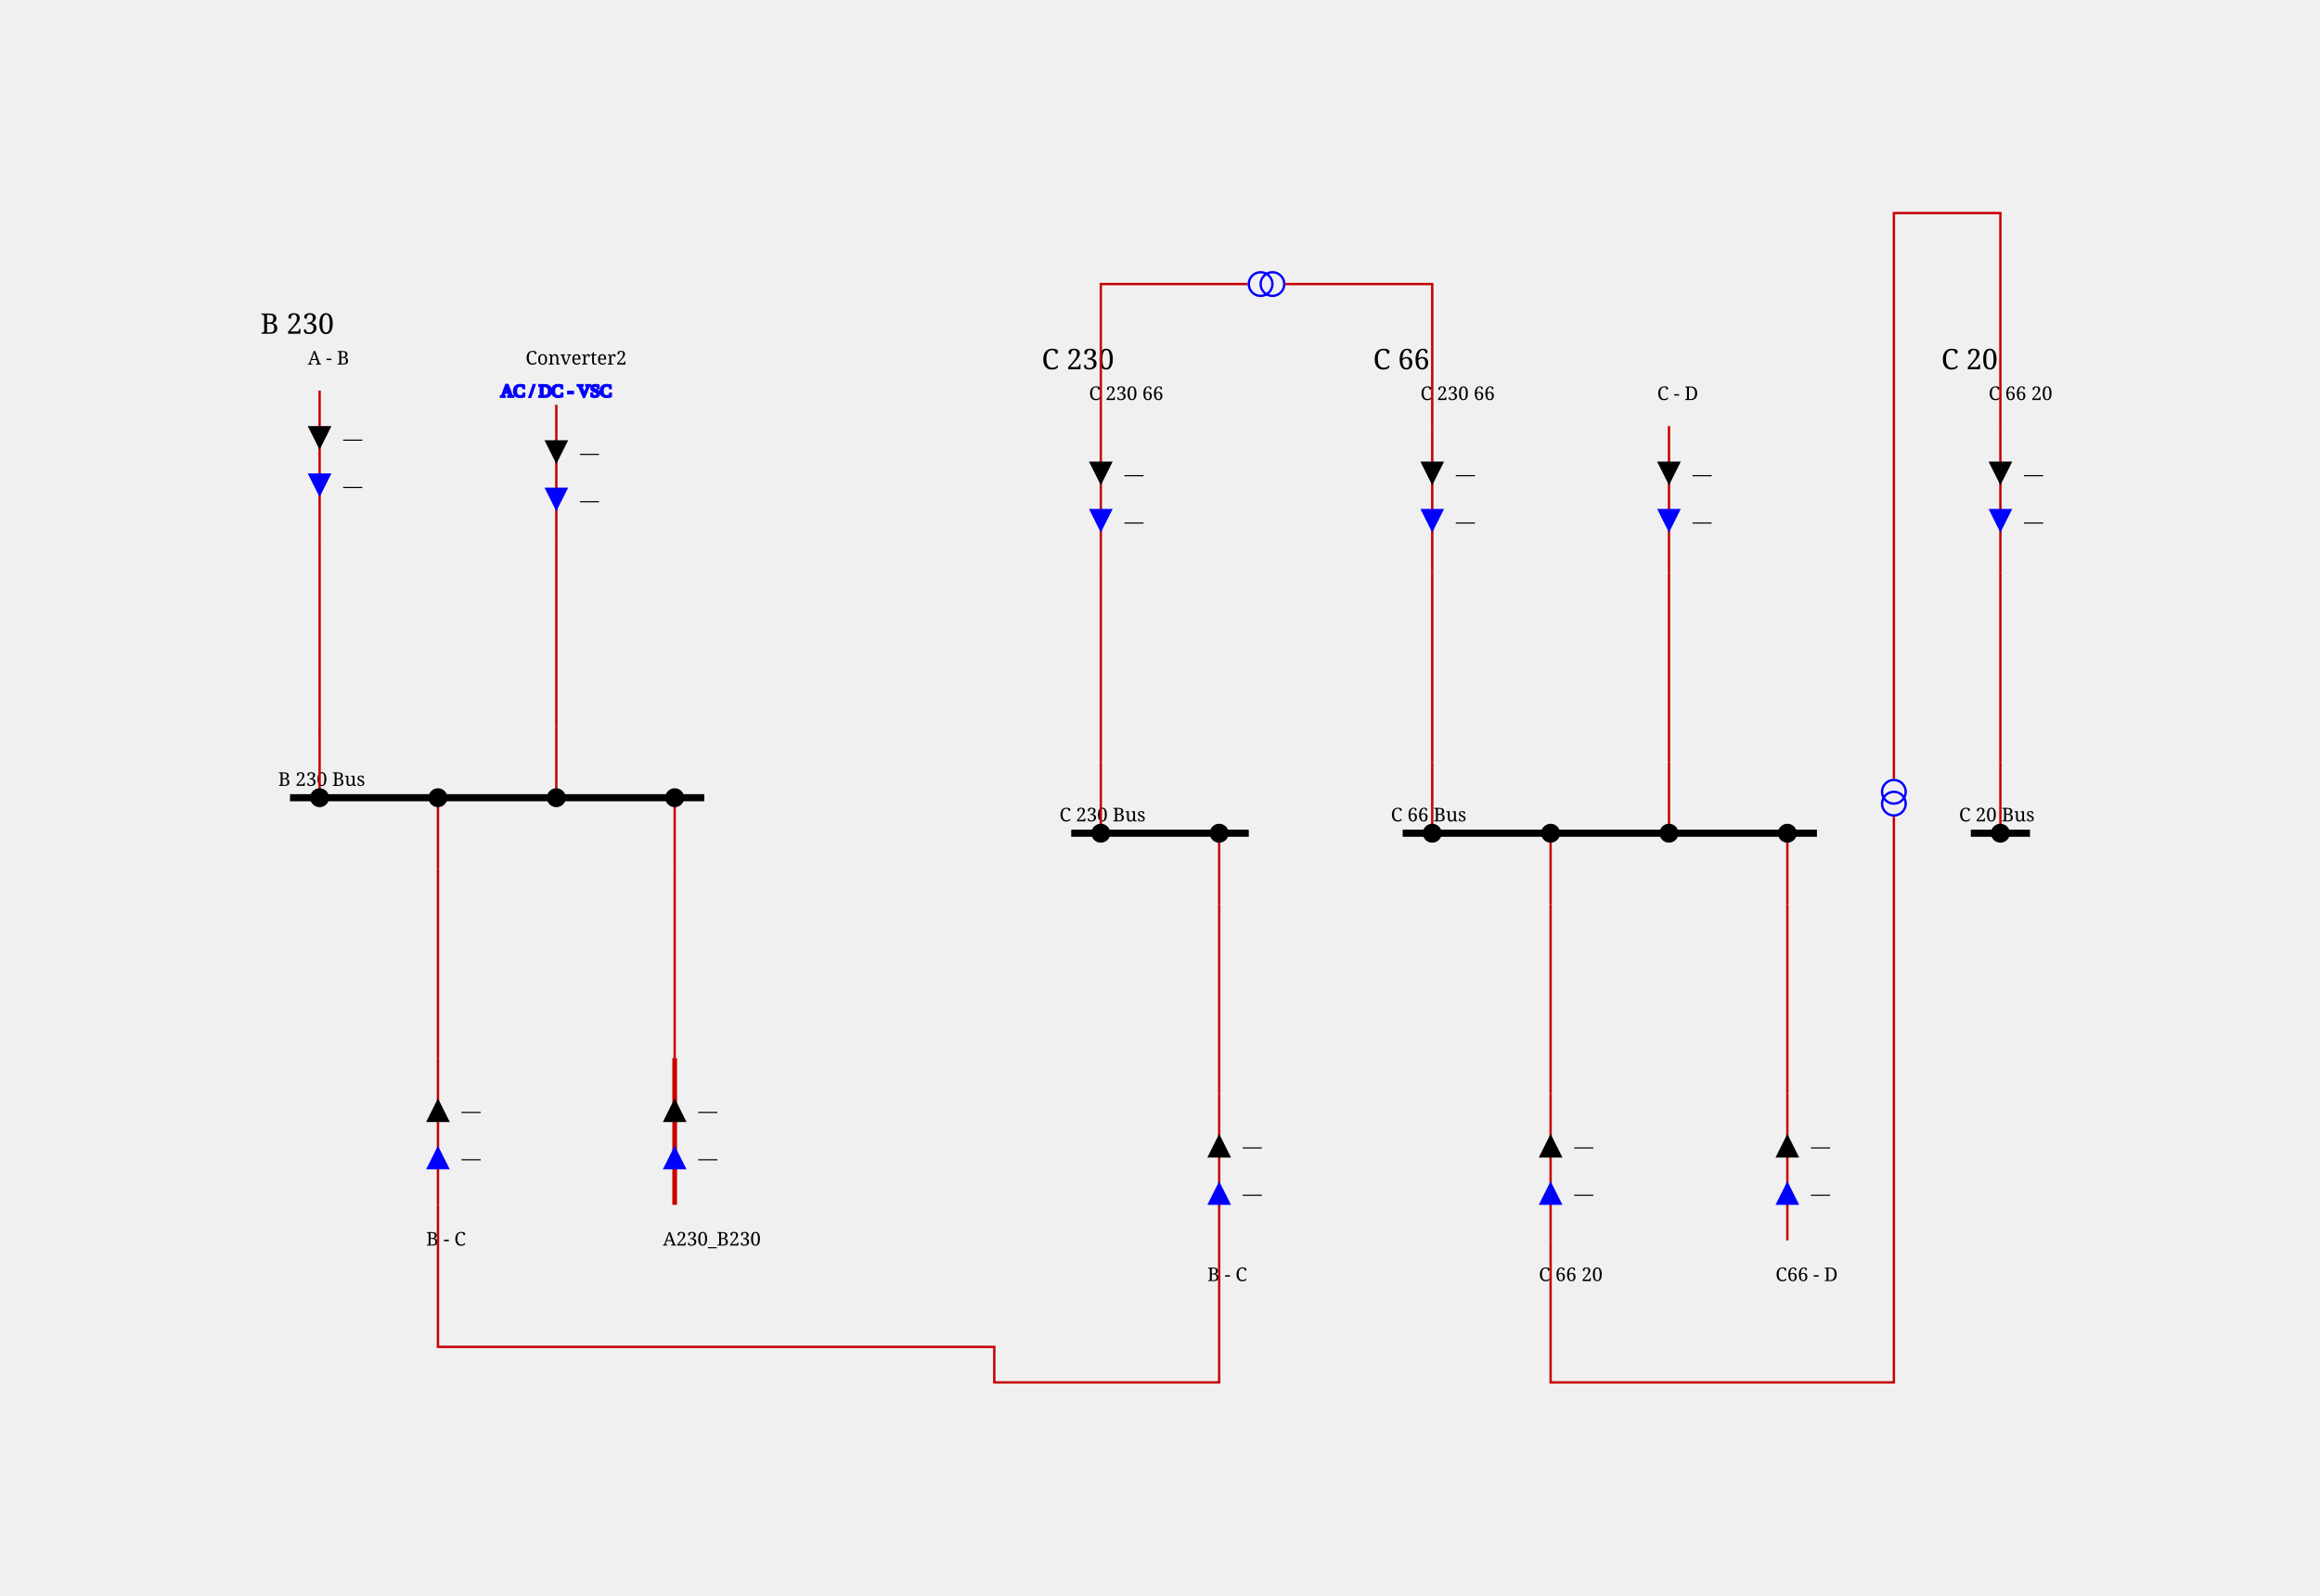
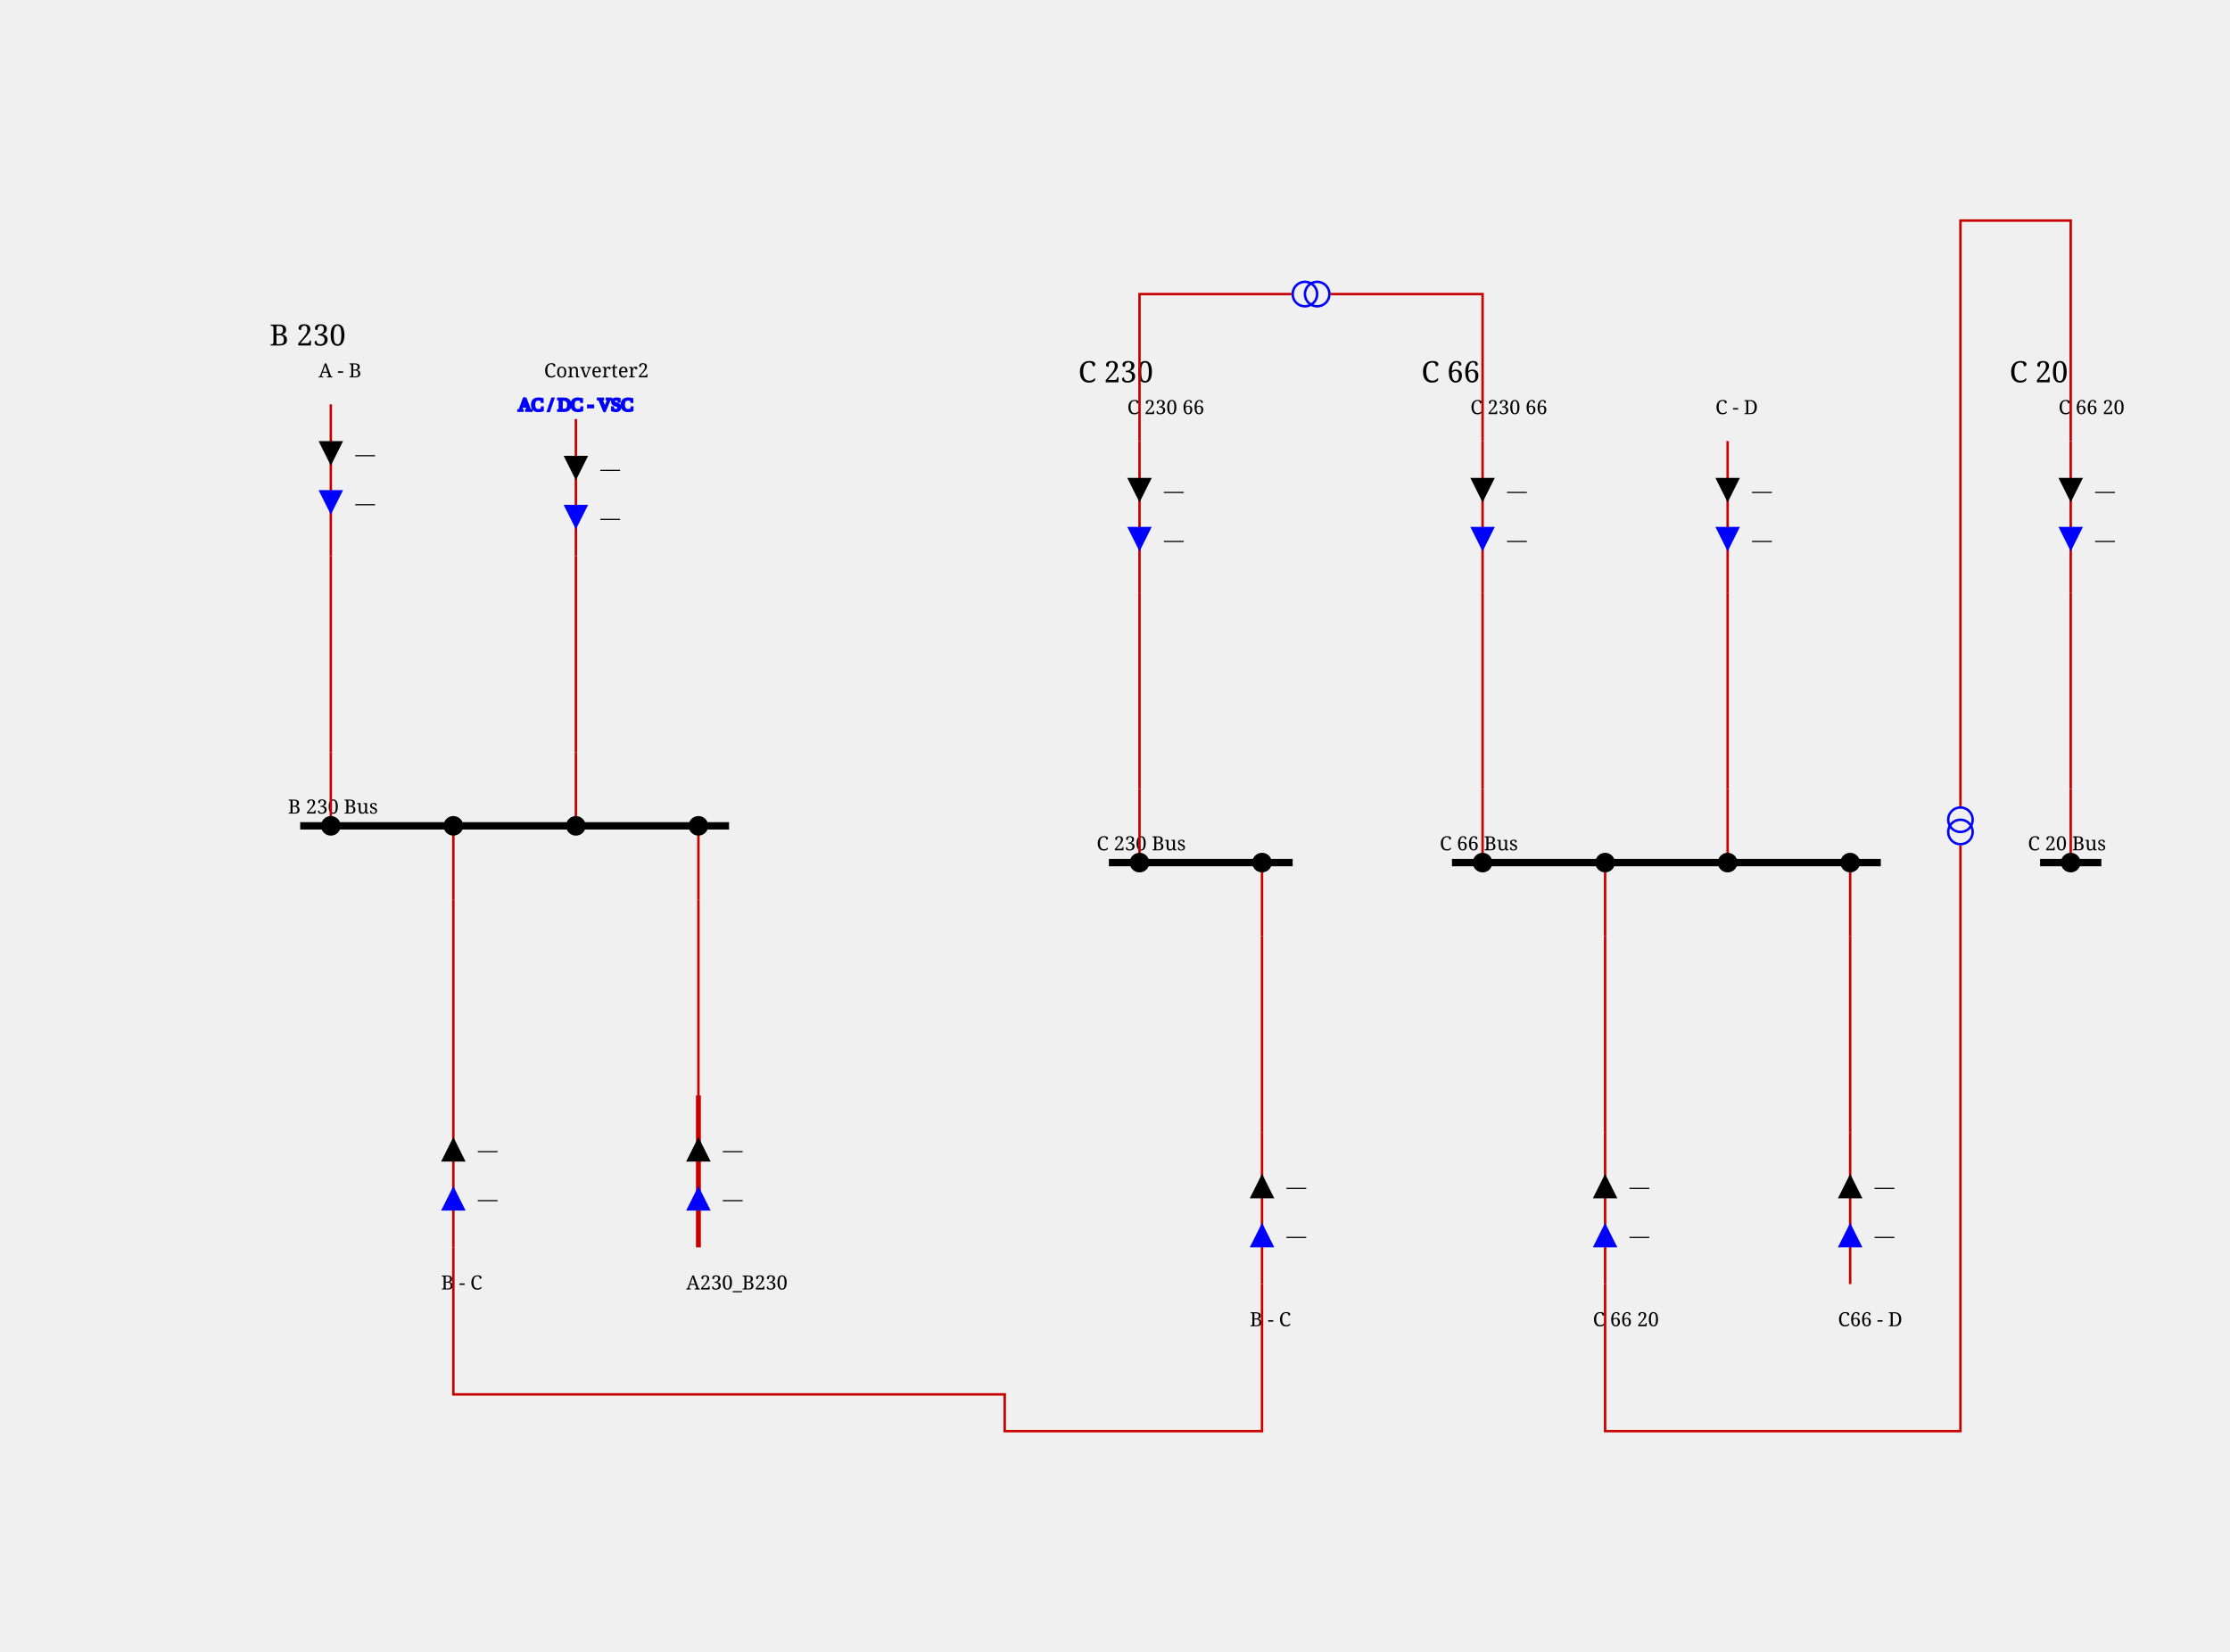
- <svg xmlns="http://www.w3.org/2000/svg" height="674.0" viewBox="0 0 980.0 674.0" width="980.0">
+ <svg xmlns="http://www.w3.org/2000/svg" height="674.0" viewBox="0 0 910.0 674.0" width="910.0">
  <style>/* ----------------------------------------------------------------------- */
/* File: tautologies.css ------------------------------------------------- */
.sld-out .sld-arrow-in {visibility: hidden}
.sld-in .sld-arrow-out {visibility: hidden}
.sld-closed .sld-sw-open {visibility: hidden}
.sld-open .sld-sw-closed {visibility: hidden}
.sld-hidden-node {visibility: hidden}
.sld-top-feeder .sld-label {dominant-baseline: auto}
.sld-bottom-feeder .sld-label {dominant-baseline: hanging}
.sld-active-power .sld-label {dominant-baseline: mathematical}
.sld-reactive-power .sld-label {dominant-baseline: mathematical}
.sld-current .sld-label {dominant-baseline: mathematical}
.sld-current-value .sld-label {dominant-baseline: mathematical}
.sld-permanent-limit-percentage .sld-label {dominant-baseline: mathematical}
/* ----------------------------------------------------------------------- */
/* File: topologicalBaseVoltages.css ------------------------------------- */
.sld-disconnected {--sld-vl-color: #808080}
.sld-vl300to500.sld-bus-0 {--sld-vl-color: #FF0000}
.sld-vl300to500.sld-bus-1 {--sld-vl-color: #7F6C00}
.sld-vl300to500.sld-bus-2 {--sld-vl-color: #F6B2FF}
.sld-vl300to500.sld-bus-3 {--sld-vl-color: #996700}
.sld-vl300to500.sld-bus-4 {--sld-vl-color: #FF85EB}
.sld-vl300to500.sld-bus-5 {--sld-vl-color: #B25B00}
.sld-vl300to500.sld-bus-6 {--sld-vl-color: #FF59B5}
.sld-vl300to500.sld-bus-7 {--sld-vl-color: #CC4400}
.sld-vl300to500.sld-bus-8 {--sld-vl-color: #FF2C67}
.sld-vl300to500.sld-bus-9 {--sld-vl-color: #E52600}
.sld-vl180to300.sld-bus-0 {--sld-vl-color: #218B21}
.sld-vl180to300.sld-bus-1 {--sld-vl-color: #0D4940}
.sld-vl180to300.sld-bus-2 {--sld-vl-color: #DFDAB9}
.sld-vl180to300.sld-bus-3 {--sld-vl-color: #105640}
.sld-vl180to300.sld-bus-4 {--sld-vl-color: #C2CB92}
.sld-vl180to300.sld-bus-5 {--sld-vl-color: #14643C}
.sld-vl180to300.sld-bus-6 {--sld-vl-color: #95B66B}
.sld-vl180to300.sld-bus-7 {--sld-vl-color: #187036}
.sld-vl180to300.sld-bus-8 {--sld-vl-color: #5FA046}
.sld-vl180to300.sld-bus-9 {--sld-vl-color: #1C7E2D}
.sld-vl120to180.sld-bus-0 {--sld-vl-color: #00AFAE}
.sld-vl120to180.sld-bus-1 {--sld-vl-color: #000D58}
.sld-vl120to180.sld-bus-2 {--sld-vl-color: #B8E7B2}
.sld-vl120to180.sld-bus-3 {--sld-vl-color: #002169}
.sld-vl120to180.sld-bus-4 {--sld-vl-color: #85D993}
.sld-vl120to180.sld-bus-5 {--sld-vl-color: #003C7B}
.sld-vl120to180.sld-bus-6 {--sld-vl-color: #59CB8B}
.sld-vl120to180.sld-bus-7 {--sld-vl-color: #005C8C}
.sld-vl120to180.sld-bus-8 {--sld-vl-color: #2CBD94}
.sld-vl120to180.sld-bus-9 {--sld-vl-color: #00839E}
.sld-vl70to120.sld-bus-0 {--sld-vl-color: #CC5500}
.sld-vl70to120.sld-bus-1 {--sld-vl-color: #4A6600}
.sld-vl70to120.sld-bus-2 {--sld-vl-color: #EFB2DD}
.sld-vl70to120.sld-bus-3 {--sld-vl-color: #6E7A00}
.sld-vl70to120.sld-bus-4 {--sld-vl-color: #E685AE}
.sld-vl70to120.sld-bus-5 {--sld-vl-color: #8E8400}
.sld-vl70to120.sld-bus-6 {--sld-vl-color: #DD596B}
.sld-vl70to120.sld-bus-7 {--sld-vl-color: #A37B00}
.sld-vl70to120.sld-bus-8 {--sld-vl-color: #D4432C}
.sld-vl70to120.sld-bus-9 {--sld-vl-color: #B76B00}
.sld-vl50to70.sld-bus-0 {--sld-vl-color: #A020EF}
.sld-vl50to70.sld-bus-1 {--sld-vl-color: #7F0848}
.sld-vl50to70.sld-bus-2 {--sld-vl-color: #B7DBFE}
.sld-vl50to70.sld-bus-3 {--sld-vl-color: #960C6D}
.sld-vl50to70.sld-bus-4 {--sld-vl-color: #8DA6FE}
.sld-vl50to70.sld-bus-5 {--sld-vl-color: #AD109A}
.sld-vl50to70.sld-bus-6 {--sld-vl-color: #6F66FB}
.sld-vl50to70.sld-bus-7 {--sld-vl-color: #BC14C4}
.sld-vl50to70.sld-bus-8 {--sld-vl-color: #7F42F6}
.sld-vl50to70.sld-bus-9 {--sld-vl-color: #B11AD9}
.sld-vl30to50.sld-bus-0 {--sld-vl-color: #FF8290}
.sld-vl30to50.sld-bus-1 {--sld-vl-color: #7F6F41}
.sld-vl30to50.sld-bus-2 {--sld-vl-color: #F6D9FF}
.sld-vl30to50.sld-bus-3 {--sld-vl-color: #99784E}
.sld-vl30to50.sld-bus-4 {--sld-vl-color: #FFC3FB}
.sld-vl30to50.sld-bus-5 {--sld-vl-color: #B27D5B}
.sld-vl30to50.sld-bus-6 {--sld-vl-color: #FFADE3}
.sld-vl30to50.sld-bus-7 {--sld-vl-color: #CC7E68}
.sld-vl30to50.sld-bus-8 {--sld-vl-color: #FF97BF}
.sld-vl30to50.sld-bus-9 {--sld-vl-color: #E57B75}
.sld-vl0to30.sld-bus-0 {--sld-vl-color: #AAAE27}
.sld-vl0to30.sld-bus-1 {--sld-vl-color: #195B0F}
.sld-vl0to30.sld-bus-2 {--sld-vl-color: #EABABE}
.sld-vl0to30.sld-bus-3 {--sld-vl-color: #2D6C13}
.sld-vl0to30.sld-bus-4 {--sld-vl-color: #DDA193}
.sld-vl0to30.sld-bus-5 {--sld-vl-color: #477D17}
.sld-vl0to30.sld-bus-6 {--sld-vl-color: #CE9A6E}
.sld-vl0to30.sld-bus-7 {--sld-vl-color: #648D1C}
.sld-vl0to30.sld-bus-8 {--sld-vl-color: #BEA04A}
.sld-vl0to30.sld-bus-9 {--sld-vl-color: #869D22}
/* ----------------------------------------------------------------------- */
/* File : highlightLineStates.css ---------------------------------------- */
.sld-wire.sld-feeder-disconnected {stroke: black}
.sld-wire.sld-feeder-connected-disconnected {stroke-dasharray: 3,3}
.sld-wire.sld-feeder-disconnected-connected {stroke: black; stroke-dasharray: 3,3}
.sld-busbar-section.sld-bus-disconnected {stroke-dasharray: 3,3}
/* ----------------------------------------------------------------------- */
/* File : components.css ------------------------------------------------- */
/* Stroke black */
.sld-disconnector {stroke-width: 3; stroke: black; fill: none}
/* Stroke blue */
.sld-breaker {stroke-width: 2; stroke: blue; fill:white}
.sld-load-break-switch {stroke: blue; fill: white}
/* Stroke --sld-vl-color with fallback black */
.sld-bus-connection {fill: var(--sld-vl-color, black)}
.sld-cell-shape-flat .sld-bus-connection {visibility: hidden}
.sld-busbar-section {stroke: var(--sld-vl-color, black); stroke-width: 3; fill: none}
/* Stroke --sld-vl-color with fallback red */
.sld-wire {stroke: var(--sld-vl-color, #c80000); fill: none}
.sld-wire.sld-boundary-line {stroke-width: 2px}
.sld-wire.sld-tie-line {stroke-width: 2px}
/* Stroke --sld-vl-color with fallback blue */
.sld-load {stroke: var(--sld-vl-color, blue); fill: none}
.sld-battery {stroke: var(--sld-vl-color, blue); fill: none}
.sld-generator {stroke: var(--sld-vl-color, blue); fill: none}
.sld-two-wt {stroke: var(--sld-vl-color, blue); fill: none}
.sld-three-wt {stroke: var(--sld-vl-color, blue); fill: none}
.sld-winding {stroke: var(--sld-vl-color, blue); fill: none}
.sld-capacitor {stroke: var(--sld-vl-color, blue); fill: none}
.sld-inductor {stroke: var(--sld-vl-color, blue); fill: none}
.sld-pst {stroke: var(--sld-vl-color, blue); fill: none}
.sld-pst-arrow {stroke: black; fill: none}
.sld-svc {stroke: var(--sld-vl-color, blue); fill: none}
.sld-vsc {stroke: var(--sld-vl-color, blue); font-size: 7.43px; fill: none}
.sld-lcc {stroke: var(--sld-vl-color, blue); font-size: 7.43px; fill: none}
.sld-ground {stroke: var(--sld-vl-color, blue); fill: none}
/* Stroke none &amp; fill: --sld-vl-color */
.sld-node-infos {stroke: none; fill: var(--sld-vl-color, black)}
/* Stroke none &amp; fill: black */
.sld-node {stroke: none; fill: black}
.sld-flash {stroke: none; fill: black}
.sld-lock {stroke: none; fill: black}
.sld-unknown {stroke: none; fill: black}
/* Fonts */
.sld-label {stroke: none; fill: black; font: 8px serif}
.sld-bus-legend-info {font: 10px serif}
.sld-graph-label {font: 12px serif}
/* Specific */
.sld-grid {stroke: #003700; stroke-dasharray: 1,10}
.sld-feeder-info.sld-active-power {fill:black}
.sld-feeder-info.sld-reactive-power {fill:blue}
.sld-feeder-info.sld-current {fill:purple}
.sld-frame {fill: var(--sld-background-color, transparent)}
/* Stroke maroon for fictitious switch */
.sld-breaker.sld-fictitious {stroke: maroon}
.sld-disconnector.sld-fictitious {stroke: maroon}
.sld-load-break-switch.sld-fictitious {stroke: maroon}
.sld-busbar-section.sld-fictitious {stroke: var(--sld-vl-color, #c80000); stroke-width: 1}
/* ground disconnector specific */
.sld-ground-disconnection-attach {stroke: var(--sld-vl-color, #c80000); fill: none}
.sld-open .sld-ground-disconnection-ground {stroke: black; fill: none}
.sld-closed .sld-ground-disconnection-ground {stroke: var(--sld-vl-color, #c80000); fill: none}
.sld-ground-disconnection .sld-sw-open {stroke: black; fill: none}
.sld-ground-disconnection .sld-sw-closed {stroke: black; fill: none}
</style>
  <rect class="sld-frame" height="100%" width="100%" />
  <g>
    <g class="sld-voltage-level" id="idB_32_230">
      <g id="idLABEL_95_VL_95_B_32_230">
        <text class="sld-graph-label" x="110.0" y="141.0">B 230</text>
      </g>
      <g class="sld-busbar-section sld-vl180to300 sld-bus-0" id="idB_32_230_32_Bus" transform="translate(122.5,337.0)">
        <line x1="0" x2="175.0" y1="0" y2="0" />
        <text class="sld-label" id="idB_32_230_32_Bus_95_NW_95_LABEL" x="-5.0" y="-5.0">B 230 Bus</text>
      </g>
      <g class="sld-extern-cell sld-cell-direction-top" id="idEXTERN_32_0">
        <g class="sld-wire sld-vl180to300 sld-bus-0" id="_95_B_32_230_95_BUSCO_95_B_32_230_32_Bus_95_A_32__45__32_B_95_TWO_95_INTERNAL_95_B_32_230_95_BUSCO_95_B_32_230_32_Bus_95_A_32__45__32_B_95_TWO_45_A_32__45__32_B_95_TWO">
          <polyline points="135.0,337.0,135.0,307.0" />
        </g>
        <g class="sld-wire sld-vl180to300 sld-bus-0" id="_95_B_32_230_95_INTERNAL_95_B_32_230_95_BUSCO_95_B_32_230_32_Bus_95_A_32__45__32_B_95_TWO_45_A_32__45__32_B_95_TWO_95_INTERNAL_95_B_32_230_95_A_32__45__32_B_95_TWO">
          <polyline points="135.0,307.0,135.0,227.0" />
        </g>
        <g class="sld-wire sld-vl180to300 sld-bus-0" id="_95_B_32_230_95_INTERNAL_95_B_32_230_95_A_32__45__32_B_95_TWO_95_A_32__45__32_B_95_TWO">
          <polyline points="135.0,227.0,135.0,165.0" />
        </g>
        <g class="sld-feeder-info sld-in sld-active-power" id="idA_32__45__32_B_95_TWO_95_ARROW_95_ACTIVE" transform="translate(130.0,180.0)">
          <polygon class="sld-arrow-out" points="5,0 10,10 0,10" />
          <polygon class="sld-arrow-in" points="0,0 10,0 5,10" />
          <text class="sld-label" x="15.0" y="5.0">—</text>
        </g>
        <g class="sld-feeder-info sld-in sld-reactive-power" id="idA_32__45__32_B_95_TWO_95_ARROW_95_REACTIVE" transform="translate(130.0,200.0)">
          <polygon class="sld-arrow-out" points="5,0 10,10 0,10" />
          <polygon class="sld-arrow-in" points="0,0 10,0 5,10" />
          <text class="sld-label" x="15.0" y="5.0">—</text>
        </g>
        <g class="sld-bus-connection sld-fictitious sld-vl180to300 sld-bus-0" id="idBUSCO_95_B_32_230_32_Bus_95_A_32__45__32_B_95_TWO" transform="translate(131.0,333.0)">
          <circle cx="4" cy="4" r="4" />
        </g>
        <g class="sld-node sld-hidden-node sld-fictitious sld-vl180to300 sld-bus-0" id="idINTERNAL_95_B_32_230_95_BUSCO_95_B_32_230_32_Bus_95_A_32__45__32_B_95_TWO_45_A_32__45__32_B_95_TWO" transform="translate(131.0,303.0)">
          <circle cx="4" cy="4" r="4" />
        </g>
        <g class="sld-node sld-hidden-node sld-fictitious sld-vl180to300 sld-bus-0" id="idINTERNAL_95_B_32_230_95_A_32__45__32_B_95_TWO" transform="translate(131.0,223.0)">
          <circle cx="4" cy="4" r="4" />
        </g>
        <g class="sld-top-feeder" id="idA_32__45__32_B_95_TWO" transform="translate(135.0,165.0)">
          <text class="sld-label" id="idA_32__45__32_B_95_TWO_95_N_95_LABEL" x="-5.0" y="-11.0">A - B</text>
        </g>
      </g>
      <g class="sld-extern-cell sld-cell-direction-bottom" id="idEXTERN_32_1">
        <g class="sld-wire sld-vl180to300 sld-bus-0" id="_95_B_32_230_95_BUSCO_95_B_32_230_32_Bus_95_B_32__45__32_C_95_ONE_95_INTERNAL_95_B_32_230_95_BUSCO_95_B_32_230_32_Bus_95_B_32__45__32_C_95_ONE_45_B_32__45__32_C_95_ONE">
          <polyline points="185.0,337.0,185.0,367.0" />
        </g>
        <g class="sld-wire sld-vl180to300 sld-bus-0" id="_95_B_32_230_95_INTERNAL_95_B_32_230_95_BUSCO_95_B_32_230_32_Bus_95_B_32__45__32_C_95_ONE_45_B_32__45__32_C_95_ONE_95_INTERNAL_95_B_32_230_95_B_32__45__32_C_95_ONE">
          <polyline points="185.0,367.0,185.0,447.0" />
        </g>
        <g class="sld-wire sld-vl180to300 sld-bus-0" id="_95_B_32_230_95_INTERNAL_95_B_32_230_95_B_32__45__32_C_95_ONE_95_B_32__45__32_C_95_ONE">
          <polyline points="185.0,447.0,185.0,509.0" />
        </g>
        <g class="sld-feeder-info sld-in sld-reactive-power" id="idB_32__45__32_C_95_ONE_95_ARROW_95_REACTIVE" transform="translate(180.0,484.0)">
          <polygon class="sld-arrow-out" points="5,0 10,10 0,10" transform="rotate(180.0,5.0,5.0)" />
          <polygon class="sld-arrow-in" points="0,0 10,0 5,10" transform="rotate(180.0,5.0,5.0)" />
          <text class="sld-label" x="15.0" y="5.0">—</text>
        </g>
        <g class="sld-feeder-info sld-in sld-active-power" id="idB_32__45__32_C_95_ONE_95_ARROW_95_ACTIVE" transform="translate(180.0,464.0)">
          <polygon class="sld-arrow-out" points="5,0 10,10 0,10" transform="rotate(180.0,5.0,5.0)" />
          <polygon class="sld-arrow-in" points="0,0 10,0 5,10" transform="rotate(180.0,5.0,5.0)" />
          <text class="sld-label" x="15.0" y="5.0">—</text>
        </g>
        <g class="sld-bus-connection sld-fictitious sld-vl180to300 sld-bus-0" id="idBUSCO_95_B_32_230_32_Bus_95_B_32__45__32_C_95_ONE" transform="translate(181.0,333.0)">
          <circle cx="4" cy="4" r="4" />
        </g>
        <g class="sld-node sld-hidden-node sld-fictitious sld-vl180to300 sld-bus-0" id="idINTERNAL_95_B_32_230_95_BUSCO_95_B_32_230_32_Bus_95_B_32__45__32_C_95_ONE_45_B_32__45__32_C_95_ONE" transform="translate(181.0,363.0)">
          <circle cx="4" cy="4" r="4" />
        </g>
        <g class="sld-node sld-hidden-node sld-fictitious sld-vl180to300 sld-bus-0" id="idINTERNAL_95_B_32_230_95_B_32__45__32_C_95_ONE" transform="translate(181.0,443.0)">
          <circle cx="4" cy="4" r="4" />
        </g>
        <g class="sld-bottom-feeder" id="idB_32__45__32_C_95_ONE" transform="translate(185.0,509.0)">
          <text class="sld-label" id="idB_32__45__32_C_95_ONE_95_S_95_LABEL" x="-5.0" y="11.0">B - C</text>
        </g>
      </g>
      <g class="sld-extern-cell sld-cell-direction-top" id="idEXTERN_32_2">
        <g class="sld-wire sld-vl180to300 sld-bus-0" id="_95_B_32_230_95_BUSCO_95_B_32_230_32_Bus_95_Converter2_95_INTERNAL_95_B_32_230_95_BUSCO_95_B_32_230_32_Bus_95_Converter2_45_Converter2">
          <polyline points="235.0,337.0,235.0,307.0" />
        </g>
        <g class="sld-wire sld-vl180to300 sld-bus-0" id="_95_B_32_230_95_INTERNAL_95_B_32_230_95_BUSCO_95_B_32_230_32_Bus_95_Converter2_45_Converter2_95_INTERNAL_95_B_32_230_95_Converter2">
          <polyline points="235.0,307.0,235.0,227.0" />
        </g>
        <g class="sld-wire sld-vl180to300 sld-bus-0" id="_95_B_32_230_95_INTERNAL_95_B_32_230_95_Converter2_95_Converter2">
          <polyline points="235.0,227.0,235.0,171.0" />
        </g>
        <g class="sld-feeder-info sld-in sld-active-power" id="idConverter2_95_ARROW_95_ACTIVE" transform="translate(230.0,186.0)">
          <polygon class="sld-arrow-out" points="5,0 10,10 0,10" />
          <polygon class="sld-arrow-in" points="0,0 10,0 5,10" />
          <text class="sld-label" x="15.0" y="5.0">—</text>
        </g>
        <g class="sld-feeder-info sld-in sld-reactive-power" id="idConverter2_95_ARROW_95_REACTIVE" transform="translate(230.0,206.0)">
          <polygon class="sld-arrow-out" points="5,0 10,10 0,10" />
          <polygon class="sld-arrow-in" points="0,0 10,0 5,10" />
          <text class="sld-label" x="15.0" y="5.0">—</text>
        </g>
        <g class="sld-bus-connection sld-fictitious sld-vl180to300 sld-bus-0" id="idBUSCO_95_B_32_230_32_Bus_95_Converter2" transform="translate(231.0,333.0)">
          <circle cx="4" cy="4" r="4" />
        </g>
        <g class="sld-node sld-hidden-node sld-fictitious sld-vl180to300 sld-bus-0" id="idINTERNAL_95_B_32_230_95_BUSCO_95_B_32_230_32_Bus_95_Converter2_45_Converter2" transform="translate(231.0,303.0)">
          <circle cx="4" cy="4" r="4" />
        </g>
        <g class="sld-node sld-hidden-node sld-fictitious sld-vl180to300 sld-bus-0" id="idINTERNAL_95_B_32_230_95_Converter2" transform="translate(231.0,223.0)">
          <circle cx="4" cy="4" r="4" />
        </g>
        <g class="sld-vsc sld-top-feeder sld-vl180to300 sld-bus-0" id="idConverter2" transform="translate(227.0,161.0)">
          <text x="-15.5" y="6.6">AC / DC - VSC</text>
          <text class="sld-label" id="idConverter2_95_N_95_LABEL" x="-5.0" y="-7.0">Converter2</text>
        </g>
      </g>
      <g class="sld-extern-cell sld-cell-direction-bottom" id="idEXTERN_32_3">
        <g class="sld-wire sld-vl180to300 sld-bus-0" id="_95_B_32_230_95_BUSCO_95_B_32_230_32_Bus_95_A230_95_B230_95_TWO_95_INTERNAL_95_B_32_230_95_BUSCO_95_B_32_230_32_Bus_95_A230_95_B230_95_TWO_45_A230_95_B230_95_TWO">
          <polyline points="285.0,337.0,285.0,367.0" />
        </g>
        <g class="sld-wire sld-vl180to300 sld-bus-0" id="_95_B_32_230_95_INTERNAL_95_B_32_230_95_BUSCO_95_B_32_230_32_Bus_95_A230_95_B230_95_TWO_45_A230_95_B230_95_TWO_95_INTERNAL_95_B_32_230_95_A230_95_B230_95_TWO">
          <polyline points="285.0,367.0,285.0,447.0" />
        </g>
        <g class="sld-wire sld-vl180to300 sld-bus-0 sld-tie-line" id="_95_B_32_230_95_INTERNAL_95_B_32_230_95_A230_95_B230_95_TWO_95_A230_95_B230_95_TWO">
          <polyline points="285.0,447.0,285.0,509.0" />
        </g>
        <g class="sld-feeder-info sld-in sld-reactive-power" id="idA230_95_B230_95_TWO_95_ARROW_95_REACTIVE" transform="translate(280.0,484.0)">
          <polygon class="sld-arrow-out" points="5,0 10,10 0,10" transform="rotate(180.0,5.0,5.0)" />
          <polygon class="sld-arrow-in" points="0,0 10,0 5,10" transform="rotate(180.0,5.0,5.0)" />
          <text class="sld-label" x="15.0" y="5.0">—</text>
        </g>
        <g class="sld-feeder-info sld-in sld-active-power" id="idA230_95_B230_95_TWO_95_ARROW_95_ACTIVE" transform="translate(280.0,464.0)">
          <polygon class="sld-arrow-out" points="5,0 10,10 0,10" transform="rotate(180.0,5.0,5.0)" />
          <polygon class="sld-arrow-in" points="0,0 10,0 5,10" transform="rotate(180.0,5.0,5.0)" />
          <text class="sld-label" x="15.0" y="5.0">—</text>
        </g>
        <g class="sld-bus-connection sld-fictitious sld-vl180to300 sld-bus-0" id="idBUSCO_95_B_32_230_32_Bus_95_A230_95_B230_95_TWO" transform="translate(281.0,333.0)">
          <circle cx="4" cy="4" r="4" />
        </g>
        <g class="sld-node sld-hidden-node sld-fictitious sld-vl180to300 sld-bus-0" id="idINTERNAL_95_B_32_230_95_BUSCO_95_B_32_230_32_Bus_95_A230_95_B230_95_TWO_45_A230_95_B230_95_TWO" transform="translate(281.0,363.0)">
          <circle cx="4" cy="4" r="4" />
        </g>
        <g class="sld-node sld-hidden-node sld-fictitious sld-vl180to300 sld-bus-0" id="idINTERNAL_95_B_32_230_95_A230_95_B230_95_TWO" transform="translate(281.0,443.0)">
          <circle cx="4" cy="4" r="4" />
        </g>
        <g class="sld-bottom-feeder sld-vl180to300 sld-bus-0" id="idA230_95_B230_95_TWO" transform="translate(285.0,509.0)">
          <text class="sld-label" id="idA230_95_B230_95_TWO_95_S_95_LABEL" x="-5.0" y="11.0">A230_B230</text>
        </g>
      </g>
    </g>
    <g class="sld-voltage-level" id="idC_32_230">
      <g id="idLABEL_95_VL_95_C_32_230">
        <text class="sld-graph-label" x="440.0" y="156.0">C 230</text>
      </g>
      <g class="sld-busbar-section sld-vl180to300 sld-bus-1" id="idC_32_230_32_Bus" transform="translate(452.5,352.0)">
        <line x1="0" x2="75.0" y1="0" y2="0" />
        <text class="sld-label" id="idC_32_230_32_Bus_95_NW_95_LABEL" x="-5.0" y="-5.0">C 230 Bus</text>
      </g>
      <g class="sld-extern-cell sld-cell-direction-top" id="idEXTERN_32_0">
        <g class="sld-wire sld-vl180to300 sld-bus-1" id="_95_C_32_230_95_BUSCO_95_C_32_230_32_Bus_95_C_32_230_32_66_95_ONE_95_INTERNAL_95_C_32_230_95_BUSCO_95_C_32_230_32_Bus_95_C_32_230_32_66_95_ONE_45_C_32_230_32_66_95_ONE">
          <polyline points="465.0,352.0,465.0,322.0" />
        </g>
        <g class="sld-wire sld-vl180to300 sld-bus-1" id="_95_C_32_230_95_INTERNAL_95_C_32_230_95_BUSCO_95_C_32_230_32_Bus_95_C_32_230_32_66_95_ONE_45_C_32_230_32_66_95_ONE_95_INTERNAL_95_C_32_230_95_C_32_230_32_66_95_ONE">
          <polyline points="465.0,322.0,465.0,242.0" />
        </g>
        <g class="sld-wire sld-vl180to300 sld-bus-1" id="_95_C_32_230_95_INTERNAL_95_C_32_230_95_C_32_230_32_66_95_ONE_95_C_32_230_32_66_95_ONE">
          <polyline points="465.0,242.0,465.0,180.0" />
        </g>
        <g class="sld-feeder-info sld-in sld-active-power" id="idC_32_230_32_66_95_ONE_95_ARROW_95_ACTIVE" transform="translate(460.0,195.0)">
          <polygon class="sld-arrow-out" points="5,0 10,10 0,10" />
          <polygon class="sld-arrow-in" points="0,0 10,0 5,10" />
          <text class="sld-label" x="15.0" y="5.0">—</text>
        </g>
        <g class="sld-feeder-info sld-in sld-reactive-power" id="idC_32_230_32_66_95_ONE_95_ARROW_95_REACTIVE" transform="translate(460.0,215.0)">
          <polygon class="sld-arrow-out" points="5,0 10,10 0,10" />
          <polygon class="sld-arrow-in" points="0,0 10,0 5,10" />
          <text class="sld-label" x="15.0" y="5.0">—</text>
        </g>
        <g class="sld-bus-connection sld-fictitious sld-vl180to300 sld-bus-1" id="idBUSCO_95_C_32_230_32_Bus_95_C_32_230_32_66_95_ONE" transform="translate(461.0,348.0)">
          <circle cx="4" cy="4" r="4" />
        </g>
        <g class="sld-node sld-hidden-node sld-fictitious sld-vl180to300 sld-bus-1" id="idINTERNAL_95_C_32_230_95_BUSCO_95_C_32_230_32_Bus_95_C_32_230_32_66_95_ONE_45_C_32_230_32_66_95_ONE" transform="translate(461.0,318.0)">
          <circle cx="4" cy="4" r="4" />
        </g>
        <g class="sld-node sld-hidden-node sld-fictitious sld-vl180to300 sld-bus-1" id="idINTERNAL_95_C_32_230_95_C_32_230_32_66_95_ONE" transform="translate(461.0,238.0)">
          <circle cx="4" cy="4" r="4" />
        </g>
        <g class="sld-top-feeder sld-vl180to300 sld-bus-1" id="idC_32_230_32_66_95_ONE" transform="translate(465.0,180.0)">
          <text class="sld-label" id="idC_32_230_32_66_95_ONE_95_N_95_LABEL" x="-5.0" y="-11.0">C 230 66</text>
        </g>
      </g>
      <g class="sld-extern-cell sld-cell-direction-bottom" id="idEXTERN_32_1">
        <g class="sld-wire sld-vl180to300 sld-bus-1" id="_95_C_32_230_95_BUSCO_95_C_32_230_32_Bus_95_B_32__45__32_C_95_TWO_95_INTERNAL_95_C_32_230_95_BUSCO_95_C_32_230_32_Bus_95_B_32__45__32_C_95_TWO_45_B_32__45__32_C_95_TWO">
          <polyline points="515.0,352.0,515.0,382.0" />
        </g>
        <g class="sld-wire sld-vl180to300 sld-bus-1" id="_95_C_32_230_95_INTERNAL_95_C_32_230_95_BUSCO_95_C_32_230_32_Bus_95_B_32__45__32_C_95_TWO_45_B_32__45__32_C_95_TWO_95_INTERNAL_95_C_32_230_95_B_32__45__32_C_95_TWO">
          <polyline points="515.0,382.0,515.0,462.0" />
        </g>
        <g class="sld-wire sld-vl180to300 sld-bus-1" id="_95_C_32_230_95_INTERNAL_95_C_32_230_95_B_32__45__32_C_95_TWO_95_B_32__45__32_C_95_TWO">
          <polyline points="515.0,462.0,515.0,524.0" />
        </g>
        <g class="sld-feeder-info sld-in sld-reactive-power" id="idB_32__45__32_C_95_TWO_95_ARROW_95_REACTIVE" transform="translate(510.0,499.0)">
          <polygon class="sld-arrow-out" points="5,0 10,10 0,10" transform="rotate(180.0,5.0,5.0)" />
          <polygon class="sld-arrow-in" points="0,0 10,0 5,10" transform="rotate(180.0,5.0,5.0)" />
          <text class="sld-label" x="15.0" y="5.0">—</text>
        </g>
        <g class="sld-feeder-info sld-in sld-active-power" id="idB_32__45__32_C_95_TWO_95_ARROW_95_ACTIVE" transform="translate(510.0,479.0)">
          <polygon class="sld-arrow-out" points="5,0 10,10 0,10" transform="rotate(180.0,5.0,5.0)" />
          <polygon class="sld-arrow-in" points="0,0 10,0 5,10" transform="rotate(180.0,5.0,5.0)" />
          <text class="sld-label" x="15.0" y="5.0">—</text>
        </g>
        <g class="sld-bus-connection sld-fictitious sld-vl180to300 sld-bus-1" id="idBUSCO_95_C_32_230_32_Bus_95_B_32__45__32_C_95_TWO" transform="translate(511.0,348.0)">
          <circle cx="4" cy="4" r="4" />
        </g>
        <g class="sld-node sld-hidden-node sld-fictitious sld-vl180to300 sld-bus-1" id="idINTERNAL_95_C_32_230_95_BUSCO_95_C_32_230_32_Bus_95_B_32__45__32_C_95_TWO_45_B_32__45__32_C_95_TWO" transform="translate(511.0,378.0)">
          <circle cx="4" cy="4" r="4" />
        </g>
        <g class="sld-node sld-hidden-node sld-fictitious sld-vl180to300 sld-bus-1" id="idINTERNAL_95_C_32_230_95_B_32__45__32_C_95_TWO" transform="translate(511.0,458.0)">
          <circle cx="4" cy="4" r="4" />
        </g>
        <g class="sld-bottom-feeder" id="idB_32__45__32_C_95_TWO" transform="translate(515.0,524.0)">
          <text class="sld-label" id="idB_32__45__32_C_95_TWO_95_S_95_LABEL" x="-5.0" y="11.0">B - C</text>
        </g>
      </g>
    </g>
    <g class="sld-voltage-level" id="idC_32_66">
      <g id="idLABEL_95_VL_95_C_32_66">
        <text class="sld-graph-label" x="580.0" y="156.0">C 66</text>
      </g>
      <g class="sld-busbar-section sld-vl50to70 sld-bus-0" id="idC_32_66_32_Bus" transform="translate(592.5,352.0)">
        <line x1="0" x2="175.0" y1="0" y2="0" />
        <text class="sld-label" id="idC_32_66_32_Bus_95_NW_95_LABEL" x="-5.0" y="-5.0">C 66 Bus</text>
      </g>
      <g class="sld-extern-cell sld-cell-direction-top" id="idEXTERN_32_0">
        <g class="sld-wire sld-vl50to70 sld-bus-0" id="_95_C_32_66_95_BUSCO_95_C_32_66_32_Bus_95_C_32_230_32_66_95_TWO_95_INTERNAL_95_C_32_66_95_BUSCO_95_C_32_66_32_Bus_95_C_32_230_32_66_95_TWO_45_C_32_230_32_66_95_TWO">
          <polyline points="605.0,352.0,605.0,322.0" />
        </g>
        <g class="sld-wire sld-vl50to70 sld-bus-0" id="_95_C_32_66_95_INTERNAL_95_C_32_66_95_BUSCO_95_C_32_66_32_Bus_95_C_32_230_32_66_95_TWO_45_C_32_230_32_66_95_TWO_95_INTERNAL_95_C_32_66_95_C_32_230_32_66_95_TWO">
          <polyline points="605.0,322.0,605.0,242.0" />
        </g>
        <g class="sld-wire sld-vl50to70 sld-bus-0" id="_95_C_32_66_95_INTERNAL_95_C_32_66_95_C_32_230_32_66_95_TWO_95_C_32_230_32_66_95_TWO">
          <polyline points="605.0,242.0,605.0,180.0" />
        </g>
        <g class="sld-feeder-info sld-in sld-active-power" id="idC_32_230_32_66_95_TWO_95_ARROW_95_ACTIVE" transform="translate(600.0,195.0)">
          <polygon class="sld-arrow-out" points="5,0 10,10 0,10" />
          <polygon class="sld-arrow-in" points="0,0 10,0 5,10" />
          <text class="sld-label" x="15.0" y="5.0">—</text>
        </g>
        <g class="sld-feeder-info sld-in sld-reactive-power" id="idC_32_230_32_66_95_TWO_95_ARROW_95_REACTIVE" transform="translate(600.0,215.0)">
          <polygon class="sld-arrow-out" points="5,0 10,10 0,10" />
          <polygon class="sld-arrow-in" points="0,0 10,0 5,10" />
          <text class="sld-label" x="15.0" y="5.0">—</text>
        </g>
        <g class="sld-bus-connection sld-fictitious sld-vl50to70 sld-bus-0" id="idBUSCO_95_C_32_66_32_Bus_95_C_32_230_32_66_95_TWO" transform="translate(601.0,348.0)">
          <circle cx="4" cy="4" r="4" />
        </g>
        <g class="sld-node sld-hidden-node sld-fictitious sld-vl50to70 sld-bus-0" id="idINTERNAL_95_C_32_66_95_BUSCO_95_C_32_66_32_Bus_95_C_32_230_32_66_95_TWO_45_C_32_230_32_66_95_TWO" transform="translate(601.0,318.0)">
          <circle cx="4" cy="4" r="4" />
        </g>
        <g class="sld-node sld-hidden-node sld-fictitious sld-vl50to70 sld-bus-0" id="idINTERNAL_95_C_32_66_95_C_32_230_32_66_95_TWO" transform="translate(601.0,238.0)">
          <circle cx="4" cy="4" r="4" />
        </g>
        <g class="sld-top-feeder sld-vl50to70 sld-bus-0" id="idC_32_230_32_66_95_TWO" transform="translate(605.0,180.0)">
          <text class="sld-label" id="idC_32_230_32_66_95_TWO_95_N_95_LABEL" x="-5.0" y="-11.0">C 230 66</text>
        </g>
      </g>
      <g class="sld-extern-cell sld-cell-direction-bottom" id="idEXTERN_32_1">
        <g class="sld-wire sld-vl50to70 sld-bus-0" id="_95_C_32_66_95_BUSCO_95_C_32_66_32_Bus_95_C_32_66_32_20_95_ONE_95_INTERNAL_95_C_32_66_95_BUSCO_95_C_32_66_32_Bus_95_C_32_66_32_20_95_ONE_45_C_32_66_32_20_95_ONE">
          <polyline points="655.0,352.0,655.0,382.0" />
        </g>
        <g class="sld-wire sld-vl50to70 sld-bus-0" id="_95_C_32_66_95_INTERNAL_95_C_32_66_95_BUSCO_95_C_32_66_32_Bus_95_C_32_66_32_20_95_ONE_45_C_32_66_32_20_95_ONE_95_INTERNAL_95_C_32_66_95_C_32_66_32_20_95_ONE">
          <polyline points="655.0,382.0,655.0,462.0" />
        </g>
        <g class="sld-wire sld-vl50to70 sld-bus-0" id="_95_C_32_66_95_INTERNAL_95_C_32_66_95_C_32_66_32_20_95_ONE_95_C_32_66_32_20_95_ONE">
          <polyline points="655.0,462.0,655.0,524.0" />
        </g>
        <g class="sld-feeder-info sld-in sld-reactive-power" id="idC_32_66_32_20_95_ONE_95_ARROW_95_REACTIVE" transform="translate(650.0,499.0)">
          <polygon class="sld-arrow-out" points="5,0 10,10 0,10" transform="rotate(180.0,5.0,5.0)" />
          <polygon class="sld-arrow-in" points="0,0 10,0 5,10" transform="rotate(180.0,5.0,5.0)" />
          <text class="sld-label" x="15.0" y="5.0">—</text>
        </g>
        <g class="sld-feeder-info sld-in sld-active-power" id="idC_32_66_32_20_95_ONE_95_ARROW_95_ACTIVE" transform="translate(650.0,479.0)">
          <polygon class="sld-arrow-out" points="5,0 10,10 0,10" transform="rotate(180.0,5.0,5.0)" />
          <polygon class="sld-arrow-in" points="0,0 10,0 5,10" transform="rotate(180.0,5.0,5.0)" />
          <text class="sld-label" x="15.0" y="5.0">—</text>
        </g>
        <g class="sld-bus-connection sld-fictitious sld-vl50to70 sld-bus-0" id="idBUSCO_95_C_32_66_32_Bus_95_C_32_66_32_20_95_ONE" transform="translate(651.0,348.0)">
          <circle cx="4" cy="4" r="4" />
        </g>
        <g class="sld-node sld-hidden-node sld-fictitious sld-vl50to70 sld-bus-0" id="idINTERNAL_95_C_32_66_95_BUSCO_95_C_32_66_32_Bus_95_C_32_66_32_20_95_ONE_45_C_32_66_32_20_95_ONE" transform="translate(651.0,378.0)">
          <circle cx="4" cy="4" r="4" />
        </g>
        <g class="sld-node sld-hidden-node sld-fictitious sld-vl50to70 sld-bus-0" id="idINTERNAL_95_C_32_66_95_C_32_66_32_20_95_ONE" transform="translate(651.0,458.0)">
          <circle cx="4" cy="4" r="4" />
        </g>
        <g class="sld-bottom-feeder sld-vl50to70 sld-bus-0" id="idC_32_66_32_20_95_ONE" transform="translate(655.0,524.0)">
          <text class="sld-label" id="idC_32_66_32_20_95_ONE_95_S_95_LABEL" x="-5.0" y="11.0">C 66 20</text>
        </g>
      </g>
      <g class="sld-extern-cell sld-cell-direction-top" id="idEXTERN_32_2">
        <g class="sld-wire sld-vl50to70 sld-bus-0" id="_95_C_32_66_95_BUSCO_95_C_32_66_32_Bus_95_C_32__45__32_D_95_ONE_95_INTERNAL_95_C_32_66_95_BUSCO_95_C_32_66_32_Bus_95_C_32__45__32_D_95_ONE_45_C_32__45__32_D_95_ONE">
          <polyline points="705.0,352.0,705.0,322.0" />
        </g>
        <g class="sld-wire sld-vl50to70 sld-bus-0" id="_95_C_32_66_95_INTERNAL_95_C_32_66_95_BUSCO_95_C_32_66_32_Bus_95_C_32__45__32_D_95_ONE_45_C_32__45__32_D_95_ONE_95_INTERNAL_95_C_32_66_95_C_32__45__32_D_95_ONE">
          <polyline points="705.0,322.0,705.0,242.0" />
        </g>
        <g class="sld-wire sld-vl50to70 sld-bus-0" id="_95_C_32_66_95_INTERNAL_95_C_32_66_95_C_32__45__32_D_95_ONE_95_C_32__45__32_D_95_ONE">
          <polyline points="705.0,242.0,705.0,180.0" />
        </g>
        <g class="sld-feeder-info sld-in sld-active-power" id="idC_32__45__32_D_95_ONE_95_ARROW_95_ACTIVE" transform="translate(700.0,195.0)">
          <polygon class="sld-arrow-out" points="5,0 10,10 0,10" />
          <polygon class="sld-arrow-in" points="0,0 10,0 5,10" />
          <text class="sld-label" x="15.0" y="5.0">—</text>
        </g>
        <g class="sld-feeder-info sld-in sld-reactive-power" id="idC_32__45__32_D_95_ONE_95_ARROW_95_REACTIVE" transform="translate(700.0,215.0)">
          <polygon class="sld-arrow-out" points="5,0 10,10 0,10" />
          <polygon class="sld-arrow-in" points="0,0 10,0 5,10" />
          <text class="sld-label" x="15.0" y="5.0">—</text>
        </g>
        <g class="sld-bus-connection sld-fictitious sld-vl50to70 sld-bus-0" id="idBUSCO_95_C_32_66_32_Bus_95_C_32__45__32_D_95_ONE" transform="translate(701.0,348.0)">
          <circle cx="4" cy="4" r="4" />
        </g>
        <g class="sld-node sld-hidden-node sld-fictitious sld-vl50to70 sld-bus-0" id="idINTERNAL_95_C_32_66_95_BUSCO_95_C_32_66_32_Bus_95_C_32__45__32_D_95_ONE_45_C_32__45__32_D_95_ONE" transform="translate(701.0,318.0)">
          <circle cx="4" cy="4" r="4" />
        </g>
        <g class="sld-node sld-hidden-node sld-fictitious sld-vl50to70 sld-bus-0" id="idINTERNAL_95_C_32_66_95_C_32__45__32_D_95_ONE" transform="translate(701.0,238.0)">
          <circle cx="4" cy="4" r="4" />
        </g>
        <g class="sld-top-feeder" id="idC_32__45__32_D_95_ONE" transform="translate(705.0,180.0)">
          <text class="sld-label" id="idC_32__45__32_D_95_ONE_95_N_95_LABEL" x="-5.0" y="-11.0">C - D</text>
        </g>
      </g>
      <g class="sld-extern-cell sld-cell-direction-bottom" id="idEXTERN_32_3">
        <g class="sld-wire sld-vl50to70 sld-bus-0" id="_95_C_32_66_95_BUSCO_95_C_32_66_32_Bus_95_C66_32__45__32_D_95_INTERNAL_95_C_32_66_95_BUSCO_95_C_32_66_32_Bus_95_C66_32__45__32_D_45_C66_32__45__32_D">
          <polyline points="755.0,352.0,755.0,382.0" />
        </g>
        <g class="sld-wire sld-vl50to70 sld-bus-0" id="_95_C_32_66_95_INTERNAL_95_C_32_66_95_BUSCO_95_C_32_66_32_Bus_95_C66_32__45__32_D_45_C66_32__45__32_D_95_INTERNAL_95_C_32_66_95_C66_32__45__32_D">
          <polyline points="755.0,382.0,755.0,462.0" />
        </g>
        <g class="sld-wire sld-vl50to70 sld-bus-0" id="_95_C_32_66_95_INTERNAL_95_C_32_66_95_C66_32__45__32_D_95_C66_32__45__32_D">
          <polyline points="755.0,462.0,755.0,524.0" />
        </g>
        <g class="sld-feeder-info sld-in sld-reactive-power" id="idC66_32__45__32_D_95_ARROW_95_REACTIVE" transform="translate(750.0,499.0)">
          <polygon class="sld-arrow-out" points="5,0 10,10 0,10" transform="rotate(180.0,5.0,5.0)" />
          <polygon class="sld-arrow-in" points="0,0 10,0 5,10" transform="rotate(180.0,5.0,5.0)" />
          <text class="sld-label" x="15.0" y="5.0">—</text>
        </g>
        <g class="sld-feeder-info sld-in sld-active-power" id="idC66_32__45__32_D_95_ARROW_95_ACTIVE" transform="translate(750.0,479.0)">
          <polygon class="sld-arrow-out" points="5,0 10,10 0,10" transform="rotate(180.0,5.0,5.0)" />
          <polygon class="sld-arrow-in" points="0,0 10,0 5,10" transform="rotate(180.0,5.0,5.0)" />
          <text class="sld-label" x="15.0" y="5.0">—</text>
        </g>
        <g class="sld-bus-connection sld-fictitious sld-vl50to70 sld-bus-0" id="idBUSCO_95_C_32_66_32_Bus_95_C66_32__45__32_D" transform="translate(751.0,348.0)">
          <circle cx="4" cy="4" r="4" />
        </g>
        <g class="sld-node sld-hidden-node sld-fictitious sld-vl50to70 sld-bus-0" id="idINTERNAL_95_C_32_66_95_BUSCO_95_C_32_66_32_Bus_95_C66_32__45__32_D_45_C66_32__45__32_D" transform="translate(751.0,378.0)">
          <circle cx="4" cy="4" r="4" />
        </g>
        <g class="sld-node sld-hidden-node sld-fictitious sld-vl50to70 sld-bus-0" id="idINTERNAL_95_C_32_66_95_C66_32__45__32_D" transform="translate(751.0,458.0)">
          <circle cx="4" cy="4" r="4" />
        </g>
        <g class="sld-bottom-feeder sld-vl50to70 sld-bus-0" id="idC66_32__45__32_D" transform="translate(755.0,524.0)">
          <text class="sld-label" id="idC66_32__45__32_D_95_S_95_LABEL" x="-5.0" y="11.0">C66 - D</text>
        </g>
      </g>
    </g>
    <g class="sld-voltage-level" id="idC_32_20">
      <g id="idLABEL_95_VL_95_C_32_20">
        <text class="sld-graph-label" x="820.0" y="156.0">C 20</text>
      </g>
      <g class="sld-busbar-section sld-vl0to30 sld-bus-0" id="idC_32_20_32_Bus" transform="translate(832.5,352.0)">
        <line x1="0" x2="25.0" y1="0" y2="0" />
        <text class="sld-label" id="idC_32_20_32_Bus_95_NW_95_LABEL" x="-5.0" y="-5.0">C 20 Bus</text>
      </g>
      <g class="sld-extern-cell sld-cell-direction-top" id="idEXTERN_32_0">
        <g class="sld-wire sld-vl0to30 sld-bus-0" id="_95_C_32_20_95_BUSCO_95_C_32_20_32_Bus_95_C_32_66_32_20_95_TWO_95_INTERNAL_95_C_32_20_95_BUSCO_95_C_32_20_32_Bus_95_C_32_66_32_20_95_TWO_45_C_32_66_32_20_95_TWO">
          <polyline points="845.0,352.0,845.0,322.0" />
        </g>
        <g class="sld-wire sld-vl0to30 sld-bus-0" id="_95_C_32_20_95_INTERNAL_95_C_32_20_95_BUSCO_95_C_32_20_32_Bus_95_C_32_66_32_20_95_TWO_45_C_32_66_32_20_95_TWO_95_INTERNAL_95_C_32_20_95_C_32_66_32_20_95_TWO">
          <polyline points="845.0,322.0,845.0,242.0" />
        </g>
        <g class="sld-wire sld-vl0to30 sld-bus-0" id="_95_C_32_20_95_INTERNAL_95_C_32_20_95_C_32_66_32_20_95_TWO_95_C_32_66_32_20_95_TWO">
          <polyline points="845.0,242.0,845.0,180.0" />
        </g>
        <g class="sld-feeder-info sld-in sld-active-power" id="idC_32_66_32_20_95_TWO_95_ARROW_95_ACTIVE" transform="translate(840.0,195.0)">
          <polygon class="sld-arrow-out" points="5,0 10,10 0,10" />
          <polygon class="sld-arrow-in" points="0,0 10,0 5,10" />
          <text class="sld-label" x="15.0" y="5.0">—</text>
        </g>
        <g class="sld-feeder-info sld-in sld-reactive-power" id="idC_32_66_32_20_95_TWO_95_ARROW_95_REACTIVE" transform="translate(840.0,215.0)">
          <polygon class="sld-arrow-out" points="5,0 10,10 0,10" />
          <polygon class="sld-arrow-in" points="0,0 10,0 5,10" />
          <text class="sld-label" x="15.0" y="5.0">—</text>
        </g>
        <g class="sld-bus-connection sld-fictitious sld-vl0to30 sld-bus-0" id="idBUSCO_95_C_32_20_32_Bus_95_C_32_66_32_20_95_TWO" transform="translate(841.0,348.0)">
          <circle cx="4" cy="4" r="4" />
        </g>
        <g class="sld-node sld-hidden-node sld-fictitious sld-vl0to30 sld-bus-0" id="idINTERNAL_95_C_32_20_95_BUSCO_95_C_32_20_32_Bus_95_C_32_66_32_20_95_TWO_45_C_32_66_32_20_95_TWO" transform="translate(841.0,318.0)">
          <circle cx="4" cy="4" r="4" />
        </g>
        <g class="sld-node sld-hidden-node sld-fictitious sld-vl0to30 sld-bus-0" id="idINTERNAL_95_C_32_20_95_C_32_66_32_20_95_TWO" transform="translate(841.0,238.0)">
          <circle cx="4" cy="4" r="4" />
        </g>
        <g class="sld-top-feeder sld-vl0to30 sld-bus-0" id="idC_32_66_32_20_95_TWO" transform="translate(845.0,180.0)">
          <text class="sld-label" id="idC_32_66_32_20_95_TWO_95_N_95_LABEL" x="-5.0" y="-11.0">C 66 20</text>
        </g>
      </g>
    </g>
    <g class="sld-wire sld-vl180to300 sld-bus-1" id="idEDGE_95_C_32_230_32_66_95_ONE">
      <polyline points="465.0,180.0,465.0,120.0,527.0,120.0" />
    </g>
    <g class="sld-wire sld-vl50to70 sld-bus-0" id="idEDGE_95_C_32_230_32_66_95_TWO">
      <polyline points="605.0,180.0,605.0,120.0,543.0,120.0" />
    </g>
    <g class="sld-wire sld-vl50to70 sld-bus-0" id="idEDGE_95_C_32_66_32_20_95_ONE">
      <polyline points="655.0,524.0,655.0,584.0,800.0,584.0,800.0,345.0" />
    </g>
    <g class="sld-wire sld-vl0to30 sld-bus-0" id="idEDGE_95_C_32_66_32_20_95_TWO">
      <polyline points="845.0,180.0,845.0,90.0,800.0,90.0,800.0,329.0" />
    </g>
    <g class="sld-two-wt sld-fictitious" id="idC_32_230_32_66" transform="translate(530.0,112.5)">
      <circle class="sld-vl180to300 sld-bus-1 sld-winding" cx="5" cy="10" r="5" transform="rotate(90.0,5.0,7.5)" />
      <circle class="sld-vl50to70 sld-bus-0 sld-winding" cx="5" cy="5" r="5" transform="rotate(90.0,5.0,7.5)" />
    </g>
    <g class="sld-two-wt sld-fictitious" id="idC_32_66_32_20" transform="translate(795.0,329.5)">
      <circle class="sld-vl50to70 sld-bus-0 sld-winding" cx="5" cy="10" r="5" />
      <circle class="sld-vl0to30 sld-bus-0 sld-winding" cx="5" cy="5" r="5" />
    </g>
    <g class="sld-wire sld-vl180to300 sld-bus-1" id="idB_32__45__32_C">
-       <polyline points="185.0,509.0,185.0,509.0,185.0,569.0,420.0,569.0,420.0,584.0,515.0,584.0,515.0,524.0,515.0,524.0" />
+       <polyline points="185.0,509.0,185.0,509.0,185.0,569.0,410.0,569.0,410.0,584.0,515.0,584.0,515.0,524.0,515.0,524.0" />
    </g>
  </g>
</svg>
